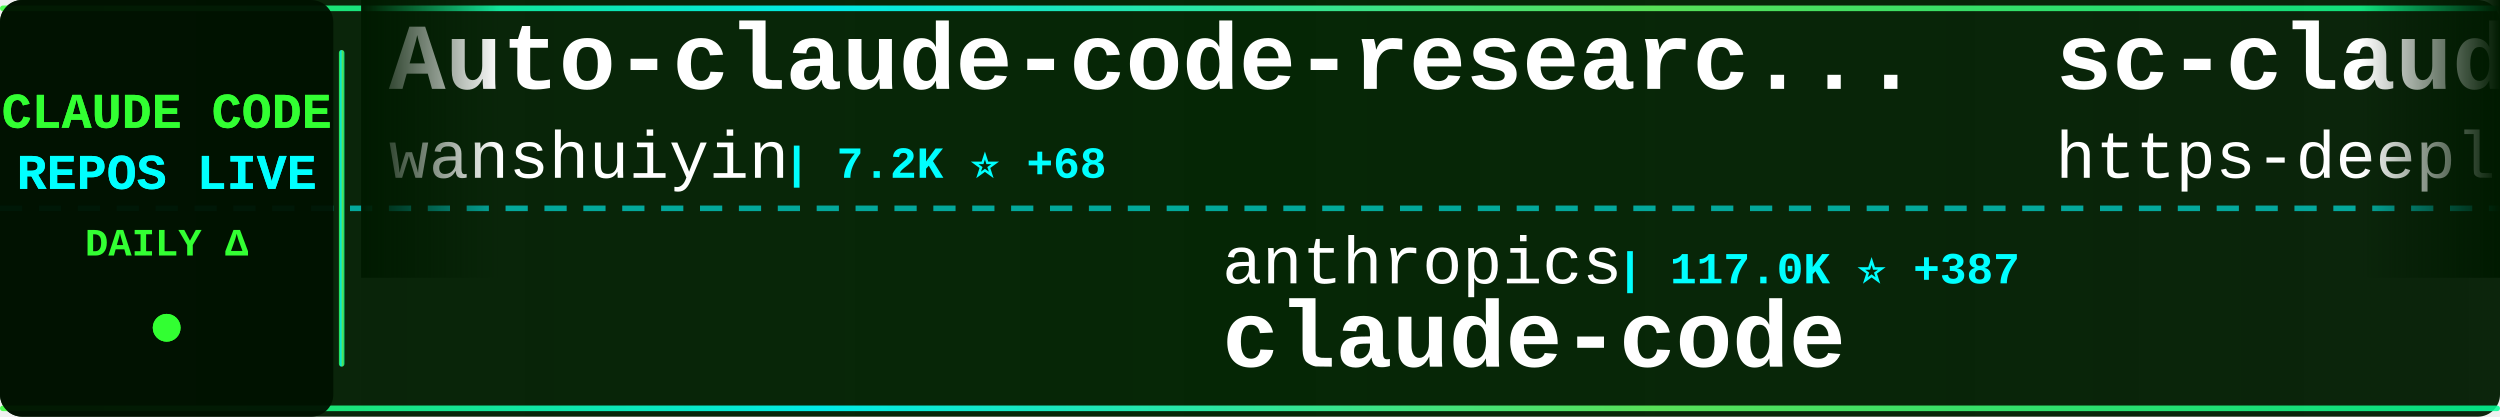
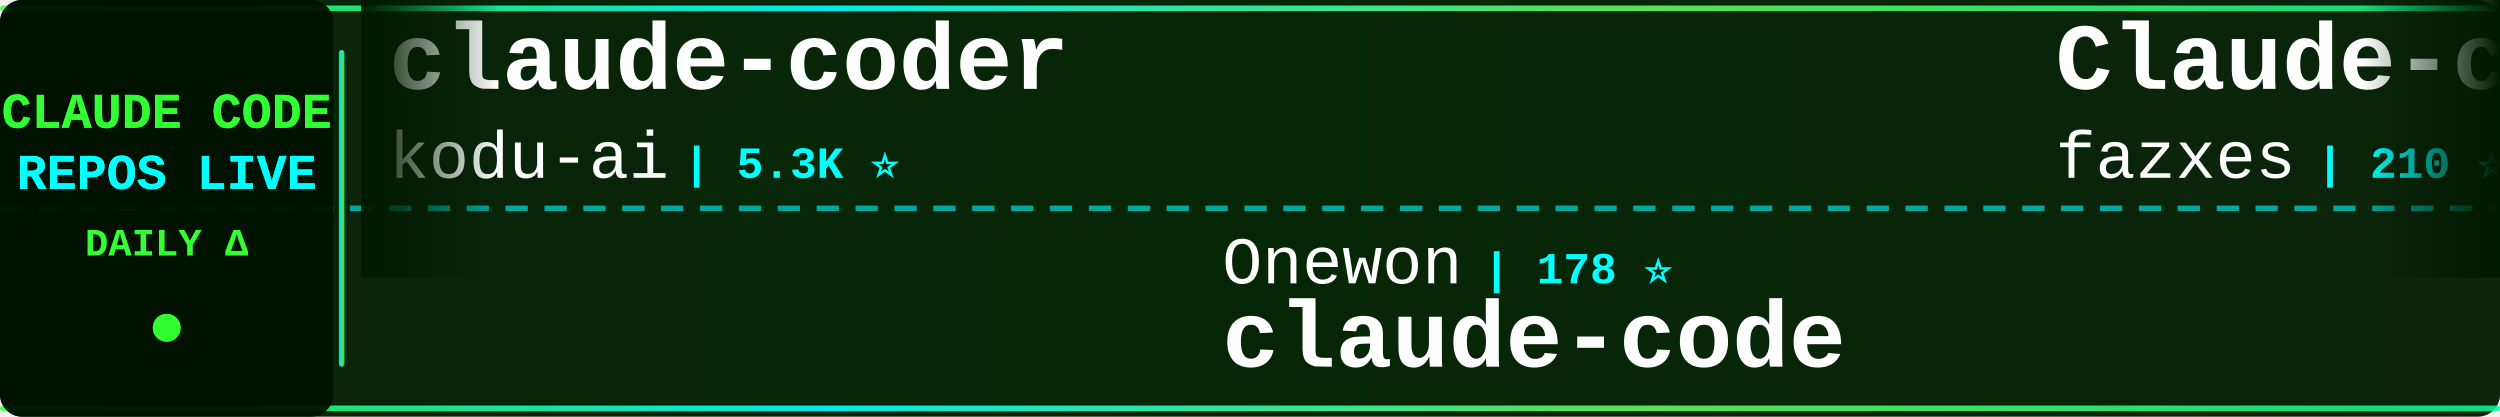
<svg xmlns="http://www.w3.org/2000/svg" width="900" height="150">
  <defs>
    <linearGradient id="tickerBg" x1="0%" y1="0%" x2="100%" y2="0%">
      <stop offset="0%" style="stop-color:#001a00;stop-opacity:0.95" />
      <stop offset="50%" style="stop-color:#002200;stop-opacity:0.98" />
      <stop offset="100%" style="stop-color:#001a00;stop-opacity:0.95" />
    </linearGradient>
    <linearGradient id="borderGrad" x1="0%" y1="0%" x2="100%" y2="0%">
      <stop offset="0%" style="stop-color:#33ff33;stop-opacity:0.85">
        <animate attributeName="stop-opacity" values="0.85;1;0.85" dur="2s" repeatCount="indefinite" />
      </stop>
      <stop offset="33%" style="stop-color:#00ffff;stop-opacity:0.9">
        <animate attributeName="stop-opacity" values="0.9;1;0.9" dur="2.2s" repeatCount="indefinite" />
      </stop>
      <stop offset="66%" style="stop-color:#66ff66;stop-opacity:0.85">
        <animate attributeName="stop-opacity" values="0.85;1;0.85" dur="1.8s" repeatCount="indefinite" />
      </stop>
      <stop offset="100%" style="stop-color:#00ff99;stop-opacity:0.85">
        <animate attributeName="stop-opacity" values="0.85;1;0.85" dur="2s" repeatCount="indefinite" />
      </stop>
    </linearGradient>
    <filter id="textGlow">
      <feGaussianBlur stdDeviation="0.1" result="coloredBlur" />
      <feMerge>
        <feMergeNode in="coloredBlur" />
        <feMergeNode in="SourceGraphic" />
      </feMerge>
    </filter>
    <filter id="metricGlow">
      <feGaussianBlur stdDeviation="0.2" result="coloredBlur" />
      <feMerge>
        <feMergeNode in="coloredBlur" />
        <feMergeNode in="SourceGraphic" />
      </feMerge>
    </filter>
    <linearGradient id="leftFade" x1="0%" y1="0%" x2="100%" y2="0%">
      <stop offset="0%" style="stop-color:#001a00;stop-opacity:1" />
      <stop offset="100%" style="stop-color:#001a00;stop-opacity:0" />
    </linearGradient>
    <linearGradient id="rightFade" x1="0%" y1="0%" x2="100%" y2="0%">
      <stop offset="0%" style="stop-color:#001a00;stop-opacity:0" />
      <stop offset="100%" style="stop-color:#001a00;stop-opacity:1" />
    </linearGradient>
  </defs>
  <rect width="900" height="150" fill="url(#tickerBg)" rx="8" />
  <rect x="0" y="2" width="900" height="2" fill="url(#borderGrad)" rx="1" />
  <rect x="0" y="146" width="900" height="2" fill="url(#borderGrad)" rx="1" />
  <line x1="0" y1="75" x2="900" y2="75" stroke="#00ffff" stroke-width="2" stroke-dasharray="8 6" opacity="0.6" />
  <rect x="0" y="0" width="120" height="150" fill="#001100" opacity="0.95" rx="8" />
  <text x="60" y="46" font-family="'Courier New', monospace" font-size="18" font-weight="bold" fill="#33ff33" text-anchor="middle" filter="url(#textGlow)">
    CLAUDE CODE
  </text>
  <text x="60" y="68" font-family="'Courier New', monospace" font-size="18" font-weight="bold" fill="#00ffff" text-anchor="middle" filter="url(#textGlow)">
    REPOS LIVE
  </text>
  <text x="60" y="92" font-family="'Courier New', monospace" font-size="14" font-weight="bold" fill="#33ff33" text-anchor="middle">
    DAILY Δ
  </text>
  <circle cx="60" cy="118" r="5" fill="#33ff33" filter="url(#metricGlow)">
    <animate attributeName="r" values="4;6;4" dur="1.5s" repeatCount="indefinite" />
    <animate attributeName="opacity" values="0.6;1;0.6" dur="1.5s" repeatCount="indefinite" />
  </circle>
  <rect x="122" y="18" width="2" height="114" fill="url(#borderGrad)" rx="1" />
  <clipPath id="tickerClip">
    <rect x="130" y="0" width="770" height="150" />
  </clipPath>
  <g clip-path="url(#tickerClip)">
    <g id="tickerItems">
      <animateTransform attributeName="transform" attributeType="XML" type="translate" from="0 0" to="-3000 0" dur="54s" repeatCount="indefinite" />
      <g transform="translate(0, 0)">
-         <text x="140" y="32" font-family="'Courier New', monospace" font-size="34" font-weight="bold" fill="#ffffff">Auto-claude-code-researc...</text>
-         <text x="140" y="64" font-family="'Courier New', monospace" font-size="24" font-weight="normal" fill="#ffffff" opacity="1.0">wanshuiyin</text>
-         <text x="282" y="64" font-family="'Courier New', monospace" font-size="16" font-weight="bold" fill="#00ffff"> | 7.2K ⭐ +68</text>
+         <text x="140" y="32" font-family="'Courier New', monospace" font-size="34" font-weight="bold" fill="#ffffff">claude-coder</text>
+         <text x="140" y="64" font-family="'Courier New', monospace" font-size="24" font-weight="normal" fill="#ffffff" opacity="1.0">kodu-ai</text>
+         <text x="246" y="64" font-family="'Courier New', monospace" font-size="16" font-weight="bold" fill="#00ffff"> | 5.3K ⭐</text>
      </g>
      <g transform="translate(300, 0)">
-         <text x="140" y="102" font-family="'Courier New', monospace" font-size="24" font-weight="normal" fill="#ffffff" opacity="1.0">anthropics</text>
-         <text x="282" y="102" font-family="'Courier New', monospace" font-size="16" font-weight="bold" fill="#00ffff"> | 117.0K ⭐ +387</text>
+         <text x="140" y="102" font-family="'Courier New', monospace" font-size="24" font-weight="normal" fill="#ffffff" opacity="1.0">Onewon</text>
+         <text x="234" y="102" font-family="'Courier New', monospace" font-size="16" font-weight="bold" fill="#00ffff"> | 178 ⭐</text>
        <text x="140" y="132" font-family="'Courier New', monospace" font-size="34" font-weight="bold" fill="#ffffff">claude-code</text>
      </g>
      <g transform="translate(600, 0)">
-         <text x="140" y="32" font-family="'Courier New', monospace" font-size="34" font-weight="bold" fill="#ffffff">sc-claude-code-files</text>
-         <text x="140" y="64" font-family="'Courier New', monospace" font-size="24" font-weight="normal" fill="#ffffff" opacity="1.0">https-deeplearning-ai</text>
-         <text x="414" y="64" font-family="'Courier New', monospace" font-size="16" font-weight="bold" fill="#00ffff"> | 492 ⭐ +1</text>
+         <text x="140" y="32" font-family="'Courier New', monospace" font-size="34" font-weight="bold" fill="#ffffff">Claude-code</text>
+         <text x="140" y="64" font-family="'Courier New', monospace" font-size="24" font-weight="normal" fill="#ffffff" opacity="1.0">fazxes</text>
+         <text x="234" y="64" font-family="'Courier New', monospace" font-size="16" font-weight="bold" fill="#00ffff"> | 210 ⭐ +1</text>
      </g>
      <g transform="translate(900, 0)">
-         <text x="140" y="102" font-family="'Courier New', monospace" font-size="24" font-weight="normal" fill="#ffffff" opacity="1.0">pengchengneo</text>
-         <text x="306" y="102" font-family="'Courier New', monospace" font-size="16" font-weight="bold" fill="#00ffff"> | 1.2K ⭐ +4</text>
-         <text x="140" y="132" font-family="'Courier New', monospace" font-size="34" font-weight="bold" fill="#ffffff">Claude-Code</text>
+         <text x="140" y="102" font-family="'Courier New', monospace" font-size="24" font-weight="normal" fill="#ffffff" opacity="1.0">ghuntley</text>
+         <text x="258" y="102" font-family="'Courier New', monospace" font-size="16" font-weight="bold" fill="#00ffff"> | 974 ⭐ +1</text>
+         <text x="140" y="132" font-family="'Courier New', monospace" font-size="34" font-weight="bold" fill="#ffffff">claude-code-source-code-...</text>
      </g>
      <g transform="translate(1200, 0)">
        <text x="140" y="32" font-family="'Courier New', monospace" font-size="34" font-weight="bold" fill="#ffffff">claude-code-settings</text>
        <text x="140" y="64" font-family="'Courier New', monospace" font-size="24" font-weight="normal" fill="#ffffff" opacity="1.0">feiskyer</text>
-         <text x="258" y="64" font-family="'Courier New', monospace" font-size="16" font-weight="bold" fill="#00ffff"> | 1.5K ⭐ +2</text>
+         <text x="258" y="64" font-family="'Courier New', monospace" font-size="16" font-weight="bold" fill="#00ffff"> | 1.5K ⭐ +5</text>
      </g>
      <g transform="translate(1500, 0)">
-         <text x="140" y="102" font-family="'Courier New', monospace" font-size="24" font-weight="normal" fill="#ffffff" opacity="1.0">JrCx7scC</text>
-         <text x="258" y="102" font-family="'Courier New', monospace" font-size="16" font-weight="bold" fill="#00ffff"> | 357 ⭐ +2</text>
-         <text x="140" y="132" font-family="'Courier New', monospace" font-size="34" font-weight="bold" fill="#ffffff">claude-code-source</text>
+         <text x="140" y="102" font-family="'Courier New', monospace" font-size="24" font-weight="normal" fill="#ffffff" opacity="1.0">anthropics</text>
+         <text x="282" y="102" font-family="'Courier New', monospace" font-size="16" font-weight="bold" fill="#00ffff"> | 17.6K ⭐ +88</text>
+         <text x="140" y="132" font-family="'Courier New', monospace" font-size="34" font-weight="bold" fill="#ffffff">claude-plugins-official</text>
      </g>
      <g transform="translate(1800, 0)">
-         <text x="140" y="32" font-family="'Courier New', monospace" font-size="34" font-weight="bold" fill="#ffffff">awesome-claude-code-tool...</text>
-         <text x="140" y="64" font-family="'Courier New', monospace" font-size="24" font-weight="normal" fill="#ffffff" opacity="1.0">rohitg00</text>
-         <text x="258" y="64" font-family="'Courier New', monospace" font-size="16" font-weight="bold" fill="#00ffff"> | 1.4K ⭐ +12</text>
+         <text x="140" y="32" font-family="'Courier New', monospace" font-size="34" font-weight="bold" fill="#ffffff">awesome-claude-code-suba...</text>
+         <text x="140" y="64" font-family="'Courier New', monospace" font-size="24" font-weight="normal" fill="#ffffff" opacity="1.0">VoltAgent</text>
+         <text x="270" y="64" font-family="'Courier New', monospace" font-size="16" font-weight="bold" fill="#00ffff"> | 18.0K ⭐ +100</text>
      </g>
      <g transform="translate(2100, 0)">
-         <text x="140" y="102" font-family="'Courier New', monospace" font-size="24" font-weight="normal" fill="#ffffff" opacity="1.0">frankbria</text>
-         <text x="270" y="102" font-family="'Courier New', monospace" font-size="16" font-weight="bold" fill="#00ffff"> | 8.8K ⭐ +21</text>
-         <text x="140" y="132" font-family="'Courier New', monospace" font-size="34" font-weight="bold" fill="#ffffff">ralph-claude-code</text>
+         <text x="140" y="102" font-family="'Courier New', monospace" font-size="24" font-weight="normal" fill="#ffffff" opacity="1.0">Cranot</text>
+         <text x="234" y="102" font-family="'Courier New', monospace" font-size="16" font-weight="bold" fill="#00ffff"> | 2.6K ⭐ +2</text>
+         <text x="140" y="132" font-family="'Courier New', monospace" font-size="34" font-weight="bold" fill="#ffffff">claude-code-guide</text>
      </g>
      <g transform="translate(2400, 0)">
-         <text x="140" y="32" font-family="'Courier New', monospace" font-size="34" font-weight="bold" fill="#ffffff">claude-code-analysis</text>
-         <text x="140" y="64" font-family="'Courier New', monospace" font-size="24" font-weight="normal" fill="#ffffff" opacity="1.0">liuup</text>
-         <text x="222" y="64" font-family="'Courier New', monospace" font-size="16" font-weight="bold" fill="#00ffff"> | 1.9K ⭐ +42</text>
+         <text x="140" y="32" font-family="'Courier New', monospace" font-size="34" font-weight="bold" fill="#ffffff">claude-code-reverse</text>
+         <text x="140" y="64" font-family="'Courier New', monospace" font-size="24" font-weight="normal" fill="#ffffff" opacity="1.0">Yuyz0112</text>
+         <text x="258" y="64" font-family="'Courier New', monospace" font-size="16" font-weight="bold" fill="#00ffff"> | 2.4K ⭐ +1</text>
      </g>
      <g transform="translate(2700, 0)">
-         <text x="140" y="102" font-family="'Courier New', monospace" font-size="24" font-weight="normal" fill="#ffffff" opacity="1.0">yasasbanukaofficial</text>
-         <text x="390" y="102" font-family="'Courier New', monospace" font-size="16" font-weight="bold" fill="#00ffff"> | 2.8K ⭐ +33</text>
-         <text x="140" y="132" font-family="'Courier New', monospace" font-size="34" font-weight="bold" fill="#ffffff">claude-code</text>
+         <text x="140" y="102" font-family="'Courier New', monospace" font-size="24" font-weight="normal" fill="#ffffff" opacity="1.0">Donchitos</text>
+         <text x="270" y="102" font-family="'Courier New', monospace" font-size="16" font-weight="bold" fill="#00ffff"> | 15.6K ⭐ +390</text>
+         <text x="140" y="132" font-family="'Courier New', monospace" font-size="34" font-weight="bold" fill="#ffffff">Claude-Code-Game-Studios</text>
      </g>
      <g transform="translate(3000, 0)">
-         <text x="140" y="32" font-family="'Courier New', monospace" font-size="34" font-weight="bold" fill="#ffffff">Auto-claude-code-researc...</text>
-         <text x="140" y="64" font-family="'Courier New', monospace" font-size="24" font-weight="normal" fill="#ffffff" opacity="1.0">wanshuiyin</text>
-         <text x="282" y="64" font-family="'Courier New', monospace" font-size="16" font-weight="bold" fill="#00ffff"> | 7.2K ⭐ +68</text>
+         <text x="140" y="32" font-family="'Courier New', monospace" font-size="34" font-weight="bold" fill="#ffffff">claude-coder</text>
+         <text x="140" y="64" font-family="'Courier New', monospace" font-size="24" font-weight="normal" fill="#ffffff" opacity="1.0">kodu-ai</text>
+         <text x="246" y="64" font-family="'Courier New', monospace" font-size="16" font-weight="bold" fill="#00ffff"> | 5.3K ⭐</text>
      </g>
      <g transform="translate(3300, 0)">
-         <text x="140" y="102" font-family="'Courier New', monospace" font-size="24" font-weight="normal" fill="#ffffff" opacity="1.0">anthropics</text>
-         <text x="282" y="102" font-family="'Courier New', monospace" font-size="16" font-weight="bold" fill="#00ffff"> | 117.0K ⭐ +387</text>
+         <text x="140" y="102" font-family="'Courier New', monospace" font-size="24" font-weight="normal" fill="#ffffff" opacity="1.0">Onewon</text>
+         <text x="234" y="102" font-family="'Courier New', monospace" font-size="16" font-weight="bold" fill="#00ffff"> | 178 ⭐</text>
        <text x="140" y="132" font-family="'Courier New', monospace" font-size="34" font-weight="bold" fill="#ffffff">claude-code</text>
      </g>
      <g transform="translate(3600, 0)">
-         <text x="140" y="32" font-family="'Courier New', monospace" font-size="34" font-weight="bold" fill="#ffffff">sc-claude-code-files</text>
-         <text x="140" y="64" font-family="'Courier New', monospace" font-size="24" font-weight="normal" fill="#ffffff" opacity="1.0">https-deeplearning-ai</text>
-         <text x="414" y="64" font-family="'Courier New', monospace" font-size="16" font-weight="bold" fill="#00ffff"> | 492 ⭐ +1</text>
+         <text x="140" y="32" font-family="'Courier New', monospace" font-size="34" font-weight="bold" fill="#ffffff">Claude-code</text>
+         <text x="140" y="64" font-family="'Courier New', monospace" font-size="24" font-weight="normal" fill="#ffffff" opacity="1.0">fazxes</text>
+         <text x="234" y="64" font-family="'Courier New', monospace" font-size="16" font-weight="bold" fill="#00ffff"> | 210 ⭐ +1</text>
      </g>
      <g transform="translate(3900, 0)">
-         <text x="140" y="102" font-family="'Courier New', monospace" font-size="24" font-weight="normal" fill="#ffffff" opacity="1.0">pengchengneo</text>
-         <text x="306" y="102" font-family="'Courier New', monospace" font-size="16" font-weight="bold" fill="#00ffff"> | 1.2K ⭐ +4</text>
-         <text x="140" y="132" font-family="'Courier New', monospace" font-size="34" font-weight="bold" fill="#ffffff">Claude-Code</text>
+         <text x="140" y="102" font-family="'Courier New', monospace" font-size="24" font-weight="normal" fill="#ffffff" opacity="1.0">ghuntley</text>
+         <text x="258" y="102" font-family="'Courier New', monospace" font-size="16" font-weight="bold" fill="#00ffff"> | 974 ⭐ +1</text>
+         <text x="140" y="132" font-family="'Courier New', monospace" font-size="34" font-weight="bold" fill="#ffffff">claude-code-source-code-...</text>
      </g>
    </g>
  </g>
  <rect x="130" y="0" width="50" height="100" fill="url(#leftFade)" />
  <rect x="850" y="0" width="50" height="100" fill="url(#rightFade)" />
</svg>
